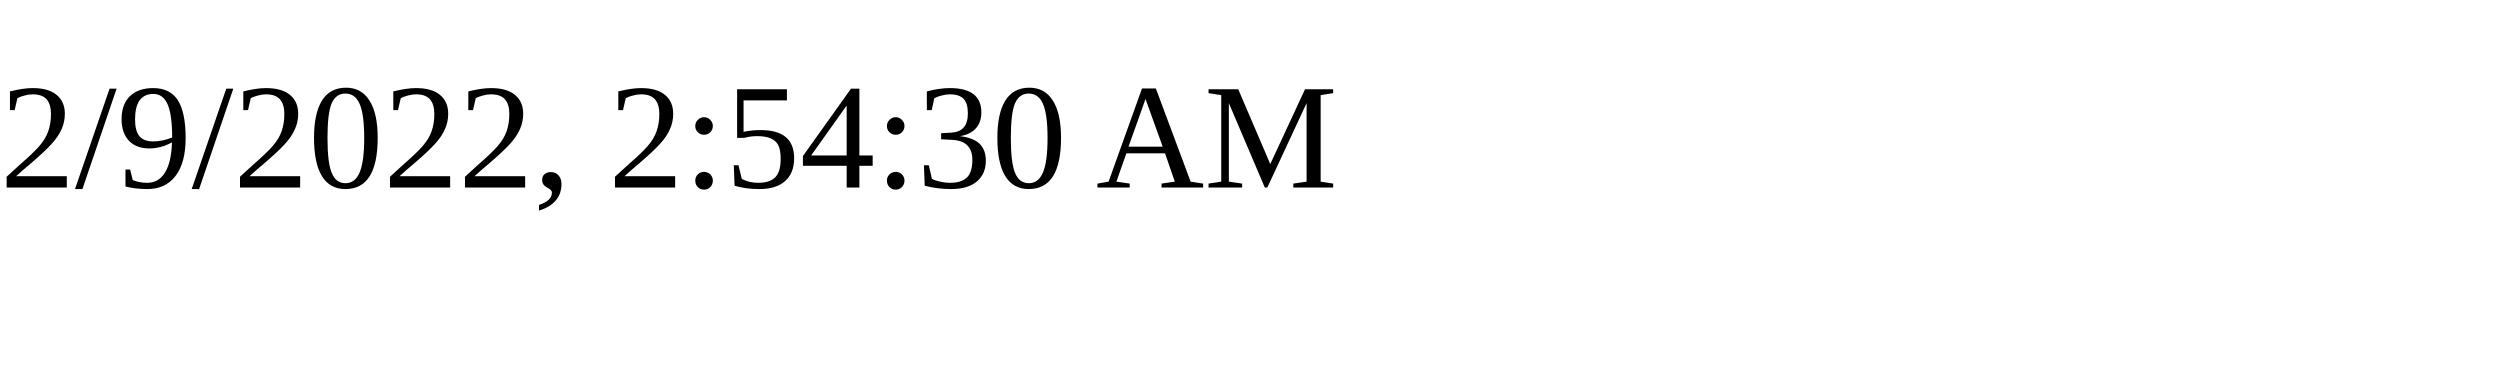
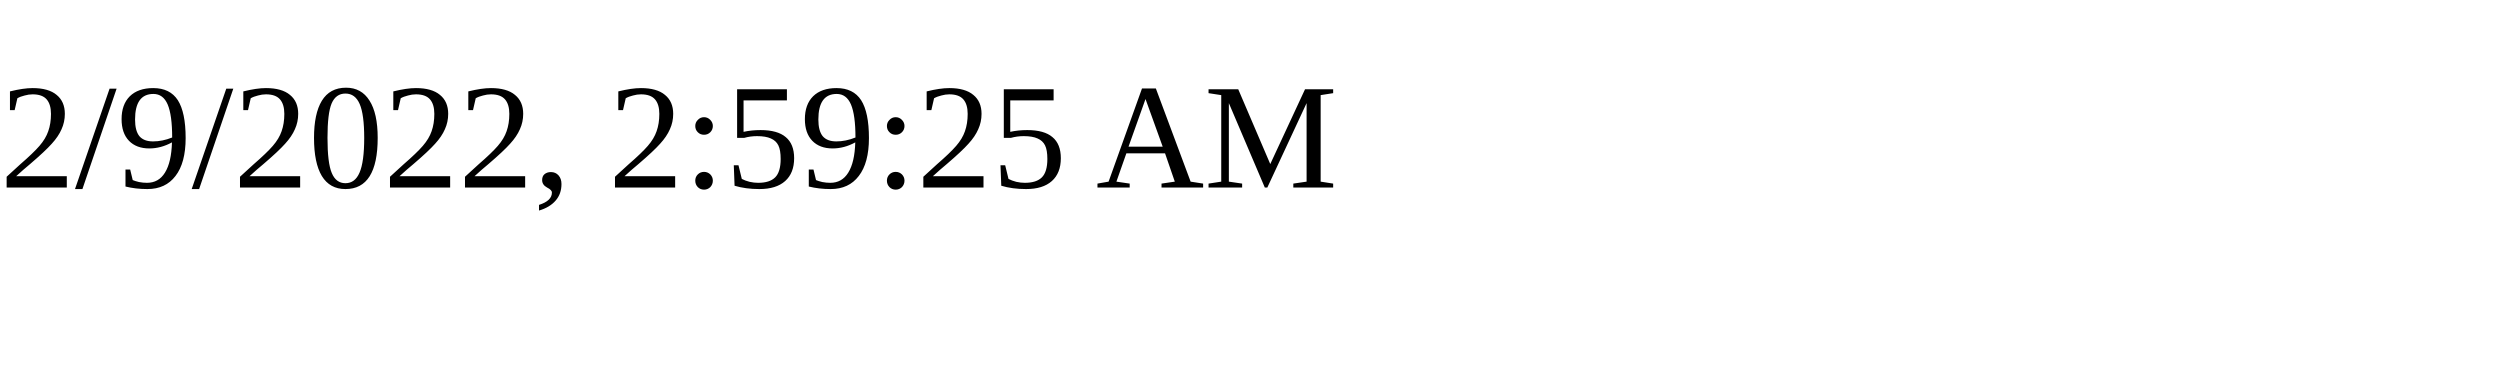
<svg xmlns="http://www.w3.org/2000/svg" height="30" width="200">
-   <text x="0" y="15">2/9/2022, 2:54:30 AM</text>
+   <text x="0" y="15">2/9/2022, 2:59:25 AM</text>
</svg>
